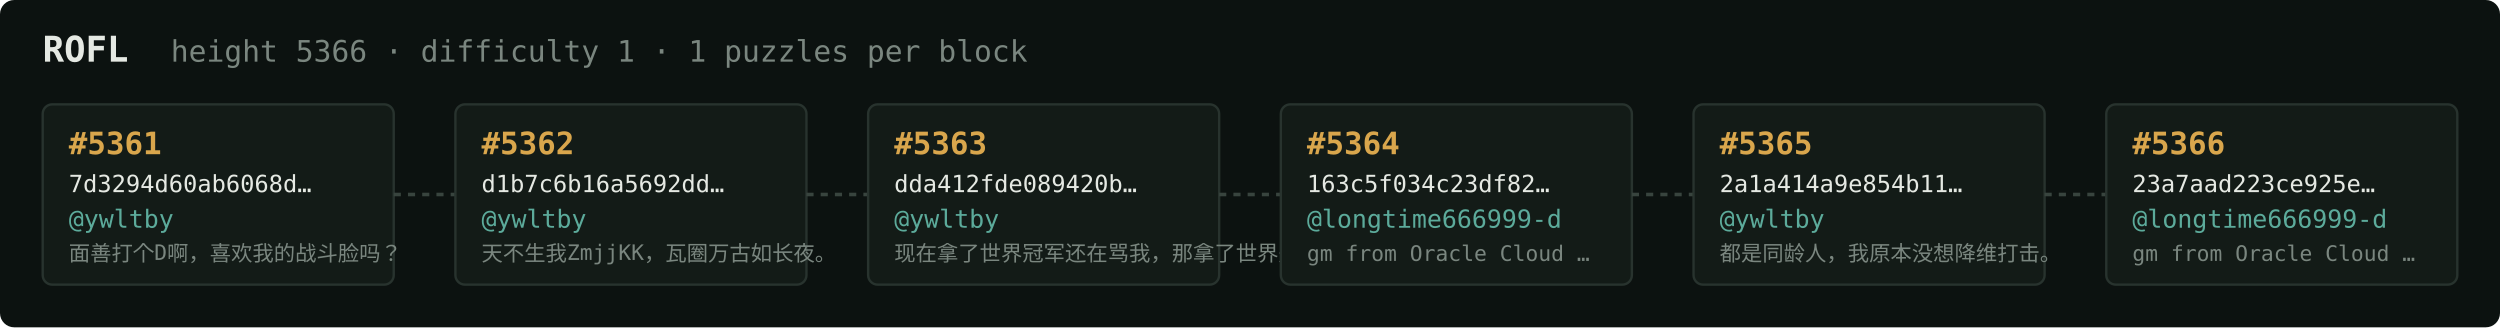
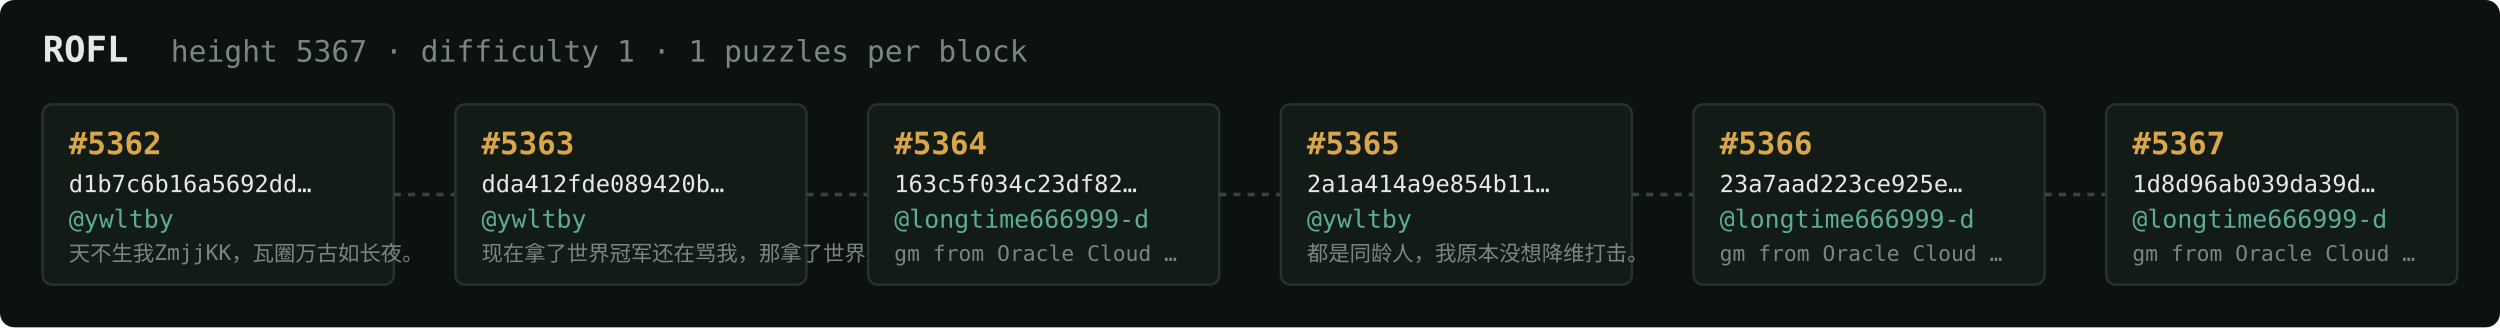
<svg xmlns="http://www.w3.org/2000/svg" width="1054" height="138" viewBox="0 0 1054 138" font-family="ui-monospace,SFMono-Regular,Menlo,monospace">
  <rect fill="#0c1210" width="1054" height="138" rx="6" />
  <text x="18" y="26" fill="#e5e9e3" font-size="15" font-weight="700">ROFL</text>
-   <text x="72" y="26" fill="#7a867f" font-size="12.5">height 5366 · difficulty 1 · 1 puzzles per block</text>
+   <text x="72" y="26" fill="#7a867f" font-size="12.5">height 5367 · difficulty 1 · 1 puzzles per block</text>
  <rect x="18" y="44" width="148" height="76" rx="4" fill="#131b17" stroke="#28332e" stroke-width="1" />
-   <text x="29" y="65" fill="#d9a64c" font-size="13" font-weight="700">#5361</text>
-   <text x="29" y="81" fill="#e5e9e3" font-size="10">7d3294d60ab6068d…</text>
+   <text x="29" y="65" fill="#d9a64c" font-size="13" font-weight="700">#5362</text>
+   <text x="29" y="81" fill="#e5e9e3" font-size="10">d1b7c6b16a5692dd…</text>
  <text x="29" y="96" fill="#5cab9b" font-size="10.5">@ywltby</text>
-   <text x="29" y="110" fill="#7a867f" font-size="9">面善打个D啊，喜欢我的战斗脸吗？</text>
+   <text x="29" y="110" fill="#7a867f" font-size="9">天不生我ZmjjKK，瓦圈万古如长夜。</text>
  <line x1="166" y1="82.0" x2="192" y2="82.0" stroke="#38443e" stroke-width="1.5" stroke-dasharray="3 3" />
  <rect x="192" y="44" width="148" height="76" rx="4" fill="#131b17" stroke="#28332e" stroke-width="1" />
-   <text x="203" y="65" fill="#d9a64c" font-size="13" font-weight="700">#5362</text>
-   <text x="203" y="81" fill="#e5e9e3" font-size="10">d1b7c6b16a5692dd…</text>
+   <text x="203" y="65" fill="#d9a64c" font-size="13" font-weight="700">#5363</text>
+   <text x="203" y="81" fill="#e5e9e3" font-size="10">dda412fde089420b…</text>
  <text x="203" y="96" fill="#5cab9b" font-size="10.5">@ywltby</text>
-   <text x="203" y="110" fill="#7a867f" font-size="9">天不生我ZmjjKK，瓦圈万古如长夜。</text>
+   <text x="203" y="110" fill="#7a867f" font-size="9">现在拿了世界冠军还在骂我，那拿了世界冠军有…</text>
  <line x1="340" y1="82.0" x2="366" y2="82.0" stroke="#38443e" stroke-width="1.5" stroke-dasharray="3 3" />
  <rect x="366" y="44" width="148" height="76" rx="4" fill="#131b17" stroke="#28332e" stroke-width="1" />
-   <text x="377" y="65" fill="#d9a64c" font-size="13" font-weight="700">#5363</text>
-   <text x="377" y="81" fill="#e5e9e3" font-size="10">dda412fde089420b…</text>
-   <text x="377" y="96" fill="#5cab9b" font-size="10.5">@ywltby</text>
-   <text x="377" y="110" fill="#7a867f" font-size="9">现在拿了世界冠军还在骂我，那拿了世界冠军有…</text>
+   <text x="377" y="65" fill="#d9a64c" font-size="13" font-weight="700">#5364</text>
+   <text x="377" y="81" fill="#e5e9e3" font-size="10">163c5f034c23df82…</text>
+   <text x="377" y="96" fill="#5cab9b" font-size="10.5">@longtime666999-d</text>
+   <text x="377" y="110" fill="#7a867f" font-size="9">gm from Oracle Cloud …</text>
  <line x1="514" y1="82.0" x2="540" y2="82.0" stroke="#38443e" stroke-width="1.5" stroke-dasharray="3 3" />
  <rect x="540" y="44" width="148" height="76" rx="4" fill="#131b17" stroke="#28332e" stroke-width="1" />
-   <text x="551" y="65" fill="#d9a64c" font-size="13" font-weight="700">#5364</text>
-   <text x="551" y="81" fill="#e5e9e3" font-size="10">163c5f034c23df82…</text>
-   <text x="551" y="96" fill="#5cab9b" font-size="10.5">@longtime666999-d</text>
-   <text x="551" y="110" fill="#7a867f" font-size="9">gm from Oracle Cloud …</text>
+   <text x="551" y="65" fill="#d9a64c" font-size="13" font-weight="700">#5365</text>
+   <text x="551" y="81" fill="#e5e9e3" font-size="10">2a1a414a9e854b11…</text>
+   <text x="551" y="96" fill="#5cab9b" font-size="10.5">@ywltby</text>
+   <text x="551" y="110" fill="#7a867f" font-size="9">都是同龄人，我原本没想降维打击。</text>
  <line x1="688" y1="82.0" x2="714" y2="82.0" stroke="#38443e" stroke-width="1.5" stroke-dasharray="3 3" />
  <rect x="714" y="44" width="148" height="76" rx="4" fill="#131b17" stroke="#28332e" stroke-width="1" />
-   <text x="725" y="65" fill="#d9a64c" font-size="13" font-weight="700">#5365</text>
-   <text x="725" y="81" fill="#e5e9e3" font-size="10">2a1a414a9e854b11…</text>
-   <text x="725" y="96" fill="#5cab9b" font-size="10.5">@ywltby</text>
-   <text x="725" y="110" fill="#7a867f" font-size="9">都是同龄人，我原本没想降维打击。</text>
+   <text x="725" y="65" fill="#d9a64c" font-size="13" font-weight="700">#5366</text>
+   <text x="725" y="81" fill="#e5e9e3" font-size="10">23a7aad223ce925e…</text>
+   <text x="725" y="96" fill="#5cab9b" font-size="10.5">@longtime666999-d</text>
+   <text x="725" y="110" fill="#7a867f" font-size="9">gm from Oracle Cloud …</text>
  <line x1="862" y1="82.0" x2="888" y2="82.0" stroke="#38443e" stroke-width="1.5" stroke-dasharray="3 3" />
  <rect x="888" y="44" width="148" height="76" rx="4" fill="#131b17" stroke="#28332e" stroke-width="1" />
-   <text x="899" y="65" fill="#d9a64c" font-size="13" font-weight="700">#5366</text>
-   <text x="899" y="81" fill="#e5e9e3" font-size="10">23a7aad223ce925e…</text>
+   <text x="899" y="65" fill="#d9a64c" font-size="13" font-weight="700">#5367</text>
+   <text x="899" y="81" fill="#e5e9e3" font-size="10">1d8d96ab039da39d…</text>
  <text x="899" y="96" fill="#5cab9b" font-size="10.5">@longtime666999-d</text>
  <text x="899" y="110" fill="#7a867f" font-size="9">gm from Oracle Cloud …</text>
</svg>
